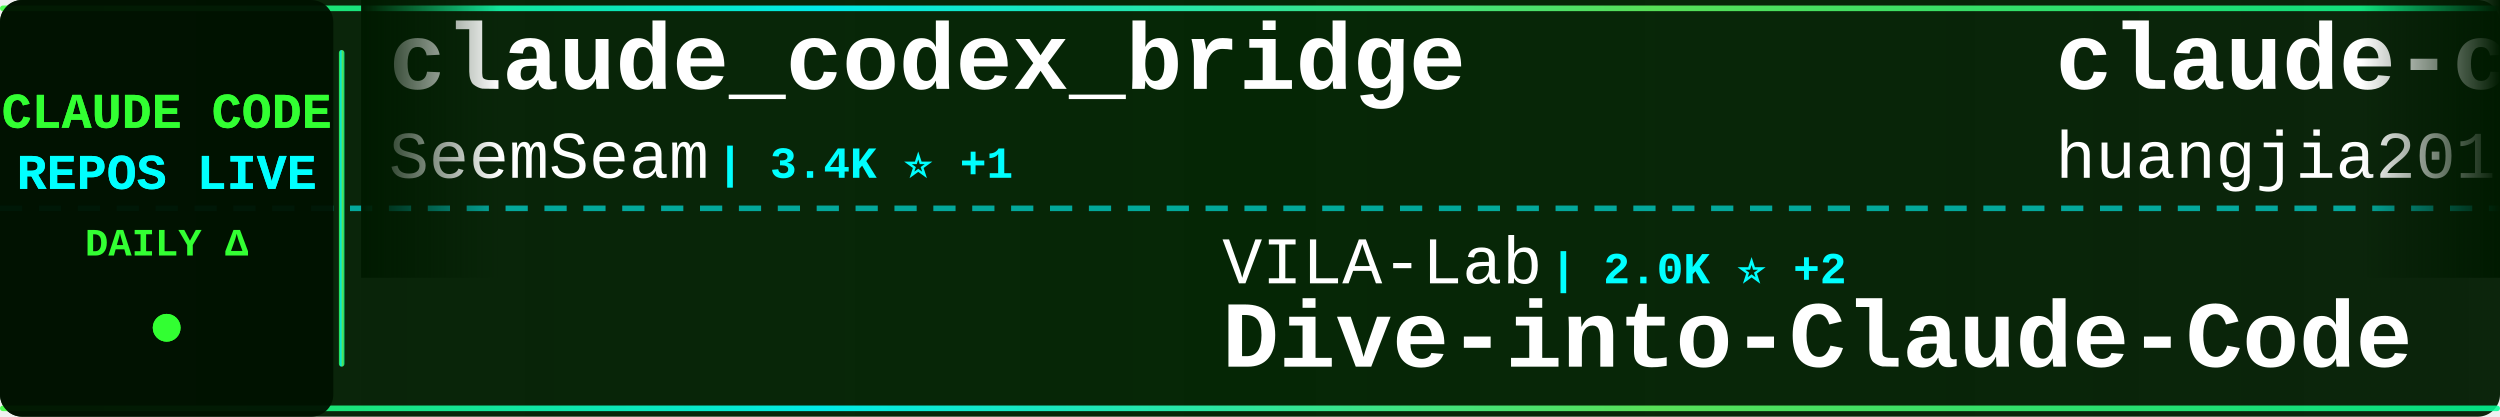
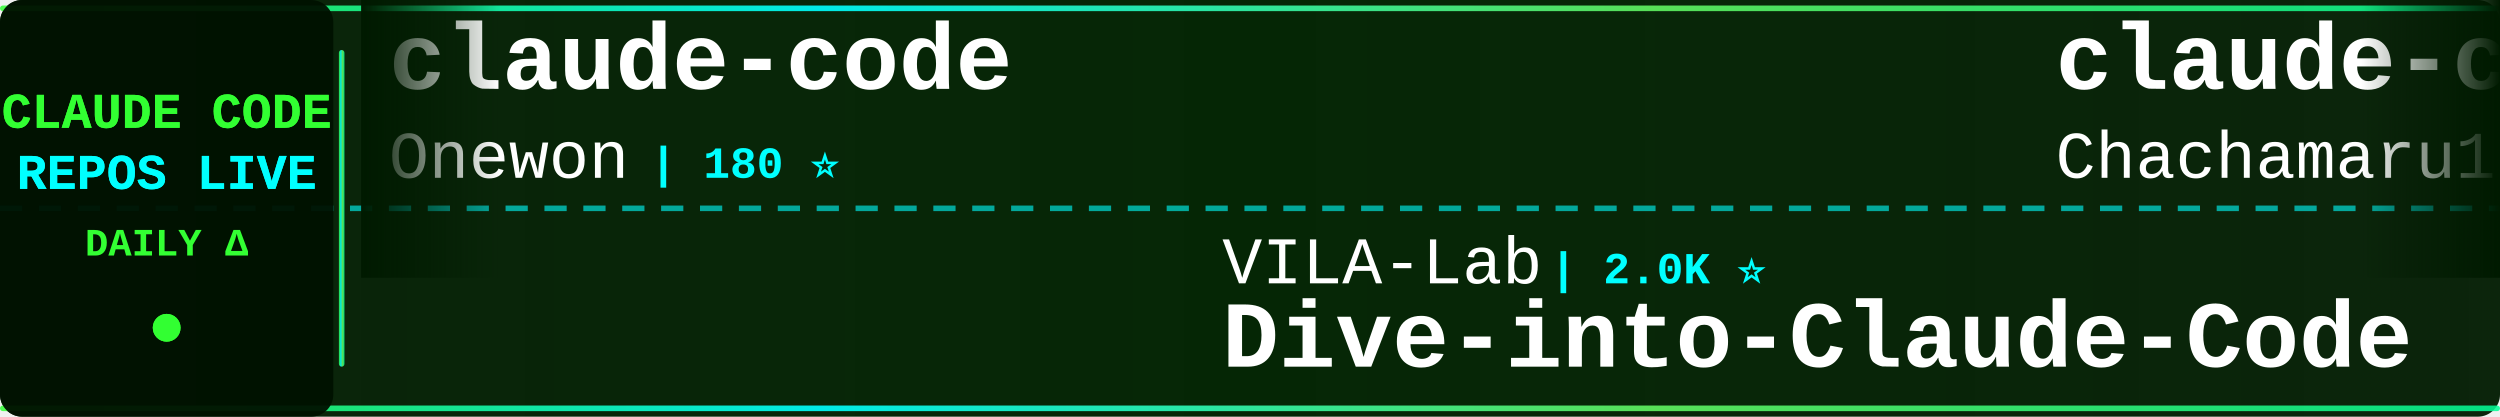
<svg xmlns="http://www.w3.org/2000/svg" width="900" height="150">
  <defs>
    <linearGradient id="tickerBg" x1="0%" y1="0%" x2="100%" y2="0%">
      <stop offset="0%" style="stop-color:#001a00;stop-opacity:0.95" />
      <stop offset="50%" style="stop-color:#002200;stop-opacity:0.98" />
      <stop offset="100%" style="stop-color:#001a00;stop-opacity:0.95" />
    </linearGradient>
    <linearGradient id="borderGrad" x1="0%" y1="0%" x2="100%" y2="0%">
      <stop offset="0%" style="stop-color:#33ff33;stop-opacity:0.85">
        <animate attributeName="stop-opacity" values="0.85;1;0.85" dur="2s" repeatCount="indefinite" />
      </stop>
      <stop offset="33%" style="stop-color:#00ffff;stop-opacity:0.9">
        <animate attributeName="stop-opacity" values="0.9;1;0.9" dur="2.2s" repeatCount="indefinite" />
      </stop>
      <stop offset="66%" style="stop-color:#66ff66;stop-opacity:0.85">
        <animate attributeName="stop-opacity" values="0.85;1;0.85" dur="1.8s" repeatCount="indefinite" />
      </stop>
      <stop offset="100%" style="stop-color:#00ff99;stop-opacity:0.85">
        <animate attributeName="stop-opacity" values="0.85;1;0.85" dur="2s" repeatCount="indefinite" />
      </stop>
    </linearGradient>
    <filter id="textGlow">
      <feGaussianBlur stdDeviation="0.1" result="coloredBlur" />
      <feMerge>
        <feMergeNode in="coloredBlur" />
        <feMergeNode in="SourceGraphic" />
      </feMerge>
    </filter>
    <filter id="metricGlow">
      <feGaussianBlur stdDeviation="0.2" result="coloredBlur" />
      <feMerge>
        <feMergeNode in="coloredBlur" />
        <feMergeNode in="SourceGraphic" />
      </feMerge>
    </filter>
    <linearGradient id="leftFade" x1="0%" y1="0%" x2="100%" y2="0%">
      <stop offset="0%" style="stop-color:#001a00;stop-opacity:1" />
      <stop offset="100%" style="stop-color:#001a00;stop-opacity:0" />
    </linearGradient>
    <linearGradient id="rightFade" x1="0%" y1="0%" x2="100%" y2="0%">
      <stop offset="0%" style="stop-color:#001a00;stop-opacity:0" />
      <stop offset="100%" style="stop-color:#001a00;stop-opacity:1" />
    </linearGradient>
  </defs>
  <rect width="900" height="150" fill="url(#tickerBg)" rx="8" />
  <rect x="0" y="2" width="900" height="2" fill="url(#borderGrad)" rx="1" />
  <rect x="0" y="146" width="900" height="2" fill="url(#borderGrad)" rx="1" />
  <line x1="0" y1="75" x2="900" y2="75" stroke="#00ffff" stroke-width="2" stroke-dasharray="8 6" opacity="0.6" />
  <rect x="0" y="0" width="120" height="150" fill="#001100" opacity="0.95" rx="8" />
  <text x="60" y="46" font-family="'Courier New', monospace" font-size="18" font-weight="bold" fill="#33ff33" text-anchor="middle" filter="url(#textGlow)">
    CLAUDE CODE
  </text>
  <text x="60" y="68" font-family="'Courier New', monospace" font-size="18" font-weight="bold" fill="#00ffff" text-anchor="middle" filter="url(#textGlow)">
    REPOS LIVE
  </text>
  <text x="60" y="92" font-family="'Courier New', monospace" font-size="14" font-weight="bold" fill="#33ff33" text-anchor="middle">
    DAILY Δ
  </text>
  <circle cx="60" cy="118" r="5" fill="#33ff33" filter="url(#metricGlow)">
    <animate attributeName="r" values="4;6;4" dur="1.5s" repeatCount="indefinite" />
    <animate attributeName="opacity" values="0.6;1;0.6" dur="1.5s" repeatCount="indefinite" />
  </circle>
  <rect x="122" y="18" width="2" height="114" fill="url(#borderGrad)" rx="1" />
  <clipPath id="tickerClip">
    <rect x="130" y="0" width="770" height="150" />
  </clipPath>
  <g clip-path="url(#tickerClip)">
    <g id="tickerItems">
      <animateTransform attributeName="transform" attributeType="XML" type="translate" from="0 0" to="-3000 0" dur="54s" repeatCount="indefinite" />
      <g transform="translate(0, 0)">
-         <text x="140" y="32" font-family="'Courier New', monospace" font-size="34" font-weight="bold" fill="#ffffff">claude_codex_bridge</text>
-         <text x="140" y="64" font-family="'Courier New', monospace" font-size="24" font-weight="normal" fill="#ffffff" opacity="1.0">SeemSeam</text>
-         <text x="258" y="64" font-family="'Courier New', monospace" font-size="16" font-weight="bold" fill="#00ffff"> | 3.4K ⭐ +1</text>
+         <text x="140" y="32" font-family="'Courier New', monospace" font-size="34" font-weight="bold" fill="#ffffff">claude-code</text>
+         <text x="140" y="64" font-family="'Courier New', monospace" font-size="24" font-weight="normal" fill="#ffffff" opacity="1.0">Onewon</text>
+         <text x="234" y="64" font-family="'Courier New', monospace" font-size="16" font-weight="bold" fill="#00ffff"> | 180 ⭐</text>
      </g>
      <g transform="translate(300, 0)">
        <text x="140" y="102" font-family="'Courier New', monospace" font-size="24" font-weight="normal" fill="#ffffff" opacity="1.0">VILA-Lab</text>
-         <text x="258" y="102" font-family="'Courier New', monospace" font-size="16" font-weight="bold" fill="#00ffff"> | 2.0K ⭐ +2</text>
+         <text x="258" y="102" font-family="'Courier New', monospace" font-size="16" font-weight="bold" fill="#00ffff"> | 2.0K ⭐</text>
        <text x="140" y="132" font-family="'Courier New', monospace" font-size="34" font-weight="bold" fill="#ffffff">Dive-into-Claude-Code</text>
      </g>
      <g transform="translate(600, 0)">
-         <text x="140" y="32" font-family="'Courier New', monospace" font-size="34" font-weight="bold" fill="#ffffff">claude-code-engineering</text>
-         <text x="140" y="64" font-family="'Courier New', monospace" font-size="24" font-weight="normal" fill="#ffffff" opacity="1.0">huangjia2019</text>
-         <text x="306" y="64" font-family="'Courier New', monospace" font-size="16" font-weight="bold" fill="#00ffff"> | 1.1K ⭐</text>
+         <text x="140" y="32" font-family="'Courier New', monospace" font-size="34" font-weight="bold" fill="#ffffff">claude-code-harness</text>
+         <text x="140" y="64" font-family="'Courier New', monospace" font-size="24" font-weight="normal" fill="#ffffff" opacity="1.0">Chachamaru127</text>
+         <text x="318" y="64" font-family="'Courier New', monospace" font-size="16" font-weight="bold" fill="#00ffff"> | 3.0K ⭐</text>
      </g>
      <g transform="translate(900, 0)">
-         <text x="140" y="102" font-family="'Courier New', monospace" font-size="24" font-weight="normal" fill="#ffffff" opacity="1.0">andrew-kramer-inno</text>
-         <text x="378" y="102" font-family="'Courier New', monospace" font-size="16" font-weight="bold" fill="#00ffff"> | 593 ⭐</text>
-         <text x="140" y="132" font-family="'Courier New', monospace" font-size="34" font-weight="bold" fill="#ffffff">claude-code-source-build</text>
+         <text x="140" y="102" font-family="'Courier New', monospace" font-size="24" font-weight="normal" fill="#ffffff" opacity="1.0">musistudio</text>
+         <text x="282" y="102" font-family="'Courier New', monospace" font-size="16" font-weight="bold" fill="#00ffff"> | 36.6K ⭐ +2</text>
+         <text x="140" y="132" font-family="'Courier New', monospace" font-size="34" font-weight="bold" fill="#ffffff">claude-code-router</text>
      </g>
      <g transform="translate(1200, 0)">
-         <text x="140" y="32" font-family="'Courier New', monospace" font-size="34" font-weight="bold" fill="#ffffff">awesome-claude-code-tool...</text>
-         <text x="140" y="64" font-family="'Courier New', monospace" font-size="24" font-weight="normal" fill="#ffffff" opacity="1.0">rohitg00</text>
-         <text x="258" y="64" font-family="'Courier New', monospace" font-size="16" font-weight="bold" fill="#00ffff"> | 2.5K ⭐ +5</text>
+         <text x="140" y="32" font-family="'Courier New', monospace" font-size="34" font-weight="bold" fill="#ffffff">claude-code-sourcemap</text>
+         <text x="140" y="64" font-family="'Courier New', monospace" font-size="24" font-weight="normal" fill="#ffffff" opacity="1.0">ChinaSiro</text>
+         <text x="270" y="64" font-family="'Courier New', monospace" font-size="16" font-weight="bold" fill="#00ffff"> | 9.6K ⭐</text>
      </g>
      <g transform="translate(1500, 0)">
-         <text x="140" y="102" font-family="'Courier New', monospace" font-size="24" font-weight="normal" fill="#ffffff" opacity="1.0">lorryjovens-hub</text>
-         <text x="342" y="102" font-family="'Courier New', monospace" font-size="16" font-weight="bold" fill="#00ffff"> | 1.7K ⭐</text>
-         <text x="140" y="132" font-family="'Courier New', monospace" font-size="34" font-weight="bold" fill="#ffffff">claude-code-rust</text>
+         <text x="140" y="102" font-family="'Courier New', monospace" font-size="24" font-weight="normal" fill="#ffffff" opacity="1.0">Alishahryar1</text>
+         <text x="306" y="102" font-family="'Courier New', monospace" font-size="16" font-weight="bold" fill="#00ffff"> | 45.2K ⭐ +9</text>
+         <text x="140" y="132" font-family="'Courier New', monospace" font-size="34" font-weight="bold" fill="#ffffff">free-claude-code</text>
      </g>
      <g transform="translate(1800, 0)">
-         <text x="140" y="32" font-family="'Courier New', monospace" font-size="34" font-weight="bold" fill="#ffffff">claude-code-proxy</text>
-         <text x="140" y="64" font-family="'Courier New', monospace" font-size="24" font-weight="normal" fill="#ffffff" opacity="1.0">fuergaosi233</text>
-         <text x="306" y="64" font-family="'Courier New', monospace" font-size="16" font-weight="bold" fill="#00ffff"> | 2.8K ⭐ +1</text>
+         <text x="140" y="32" font-family="'Courier New', monospace" font-size="34" font-weight="bold" fill="#ffffff">ClaudeCode</text>
+         <text x="140" y="64" font-family="'Courier New', monospace" font-size="24" font-weight="normal" fill="#ffffff" opacity="1.0">guanshan</text>
+         <text x="258" y="64" font-family="'Courier New', monospace" font-size="16" font-weight="bold" fill="#00ffff"> | 61 ⭐</text>
      </g>
      <g transform="translate(2100, 0)">
-         <text x="140" y="102" font-family="'Courier New', monospace" font-size="24" font-weight="normal" fill="#ffffff" opacity="1.0">OrcaWhisper</text>
-         <text x="294" y="102" font-family="'Courier New', monospace" font-size="16" font-weight="bold" fill="#00ffff"> | 88 ⭐</text>
-         <text x="140" y="132" font-family="'Courier New', monospace" font-size="34" font-weight="bold" fill="#ffffff">Claude-Code</text>
+         <text x="140" y="102" font-family="'Courier New', monospace" font-size="24" font-weight="normal" fill="#ffffff" opacity="1.0">simonw</text>
+         <text x="234" y="102" font-family="'Courier New', monospace" font-size="16" font-weight="bold" fill="#00ffff"> | 1.7K ⭐</text>
+         <text x="140" y="132" font-family="'Courier New', monospace" font-size="34" font-weight="bold" fill="#ffffff">claude-code-transcripts</text>
      </g>
      <g transform="translate(2400, 0)">
-         <text x="140" y="32" font-family="'Courier New', monospace" font-size="34" font-weight="bold" fill="#ffffff">Claude-Code-Game-Studios</text>
-         <text x="140" y="64" font-family="'Courier New', monospace" font-size="24" font-weight="normal" fill="#ffffff" opacity="1.0">Donchitos</text>
-         <text x="270" y="64" font-family="'Courier New', monospace" font-size="16" font-weight="bold" fill="#00ffff"> | 23.8K ⭐ +18</text>
+         <text x="140" y="32" font-family="'Courier New', monospace" font-size="34" font-weight="bold" fill="#ffffff">claude-code</text>
+         <text x="140" y="64" font-family="'Courier New', monospace" font-size="24" font-weight="normal" fill="#ffffff" opacity="1.0">Tinkeringg-Lab</text>
+         <text x="330" y="64" font-family="'Courier New', monospace" font-size="16" font-weight="bold" fill="#00ffff"> | 211 ⭐</text>
      </g>
      <g transform="translate(2700, 0)">
-         <text x="140" y="102" font-family="'Courier New', monospace" font-size="24" font-weight="normal" fill="#ffffff" opacity="1.0">guanshan</text>
-         <text x="258" y="102" font-family="'Courier New', monospace" font-size="16" font-weight="bold" fill="#00ffff"> | 61 ⭐</text>
-         <text x="140" y="132" font-family="'Courier New', monospace" font-size="34" font-weight="bold" fill="#ffffff">ClaudeCode</text>
+         <text x="140" y="102" font-family="'Courier New', monospace" font-size="24" font-weight="normal" fill="#ffffff" opacity="1.0">VineeTagarwaL-code</text>
+         <text x="378" y="102" font-family="'Courier New', monospace" font-size="16" font-weight="bold" fill="#00ffff"> | 273 ⭐</text>
+         <text x="140" y="132" font-family="'Courier New', monospace" font-size="34" font-weight="bold" fill="#ffffff">claude-code</text>
      </g>
      <g transform="translate(3000, 0)">
-         <text x="140" y="32" font-family="'Courier New', monospace" font-size="34" font-weight="bold" fill="#ffffff">claude_codex_bridge</text>
-         <text x="140" y="64" font-family="'Courier New', monospace" font-size="24" font-weight="normal" fill="#ffffff" opacity="1.0">SeemSeam</text>
-         <text x="258" y="64" font-family="'Courier New', monospace" font-size="16" font-weight="bold" fill="#00ffff"> | 3.4K ⭐ +1</text>
+         <text x="140" y="32" font-family="'Courier New', monospace" font-size="34" font-weight="bold" fill="#ffffff">claude-code</text>
+         <text x="140" y="64" font-family="'Courier New', monospace" font-size="24" font-weight="normal" fill="#ffffff" opacity="1.0">Onewon</text>
+         <text x="234" y="64" font-family="'Courier New', monospace" font-size="16" font-weight="bold" fill="#00ffff"> | 180 ⭐</text>
      </g>
      <g transform="translate(3300, 0)">
        <text x="140" y="102" font-family="'Courier New', monospace" font-size="24" font-weight="normal" fill="#ffffff" opacity="1.0">VILA-Lab</text>
-         <text x="258" y="102" font-family="'Courier New', monospace" font-size="16" font-weight="bold" fill="#00ffff"> | 2.0K ⭐ +2</text>
+         <text x="258" y="102" font-family="'Courier New', monospace" font-size="16" font-weight="bold" fill="#00ffff"> | 2.0K ⭐</text>
        <text x="140" y="132" font-family="'Courier New', monospace" font-size="34" font-weight="bold" fill="#ffffff">Dive-into-Claude-Code</text>
      </g>
      <g transform="translate(3600, 0)">
-         <text x="140" y="32" font-family="'Courier New', monospace" font-size="34" font-weight="bold" fill="#ffffff">claude-code-engineering</text>
-         <text x="140" y="64" font-family="'Courier New', monospace" font-size="24" font-weight="normal" fill="#ffffff" opacity="1.0">huangjia2019</text>
-         <text x="306" y="64" font-family="'Courier New', monospace" font-size="16" font-weight="bold" fill="#00ffff"> | 1.1K ⭐</text>
+         <text x="140" y="32" font-family="'Courier New', monospace" font-size="34" font-weight="bold" fill="#ffffff">claude-code-harness</text>
+         <text x="140" y="64" font-family="'Courier New', monospace" font-size="24" font-weight="normal" fill="#ffffff" opacity="1.0">Chachamaru127</text>
+         <text x="318" y="64" font-family="'Courier New', monospace" font-size="16" font-weight="bold" fill="#00ffff"> | 3.0K ⭐</text>
      </g>
      <g transform="translate(3900, 0)">
-         <text x="140" y="102" font-family="'Courier New', monospace" font-size="24" font-weight="normal" fill="#ffffff" opacity="1.0">andrew-kramer-inno</text>
-         <text x="378" y="102" font-family="'Courier New', monospace" font-size="16" font-weight="bold" fill="#00ffff"> | 593 ⭐</text>
-         <text x="140" y="132" font-family="'Courier New', monospace" font-size="34" font-weight="bold" fill="#ffffff">claude-code-source-build</text>
+         <text x="140" y="102" font-family="'Courier New', monospace" font-size="24" font-weight="normal" fill="#ffffff" opacity="1.0">musistudio</text>
+         <text x="282" y="102" font-family="'Courier New', monospace" font-size="16" font-weight="bold" fill="#00ffff"> | 36.6K ⭐ +2</text>
+         <text x="140" y="132" font-family="'Courier New', monospace" font-size="34" font-weight="bold" fill="#ffffff">claude-code-router</text>
      </g>
    </g>
  </g>
  <rect x="130" y="0" width="50" height="100" fill="url(#leftFade)" />
  <rect x="850" y="0" width="50" height="100" fill="url(#rightFade)" />
</svg>
